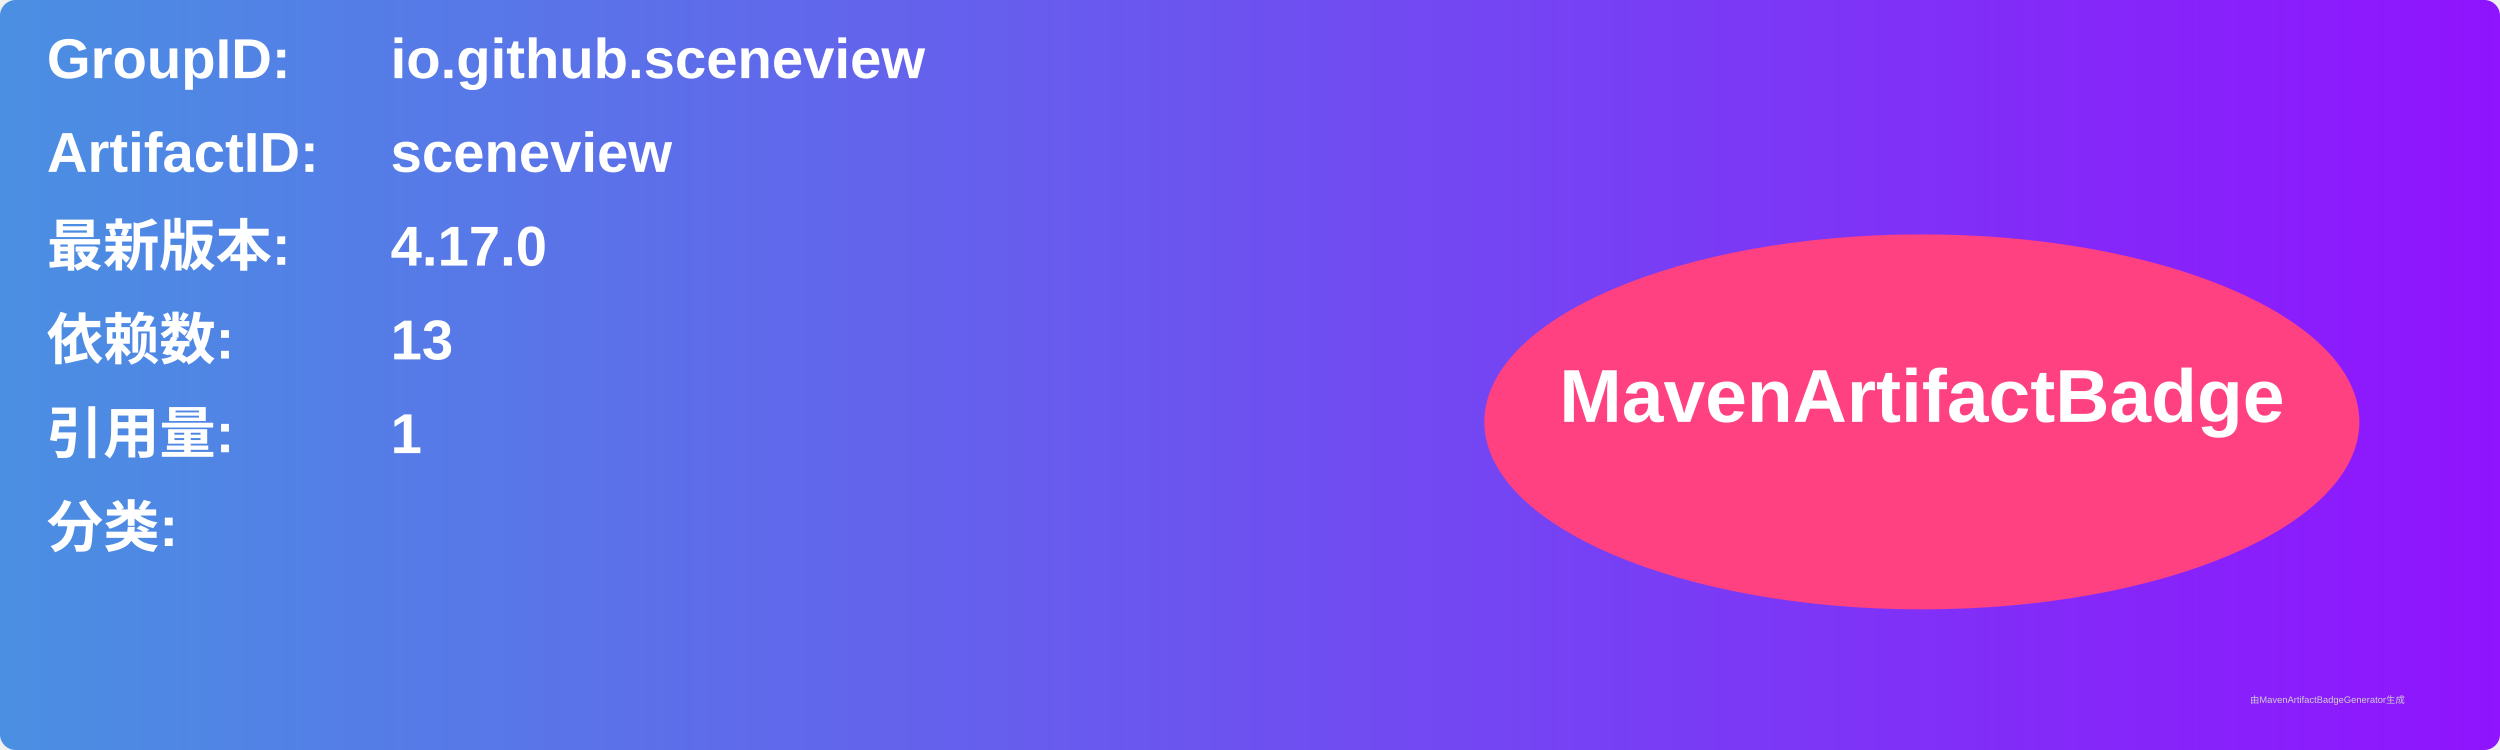
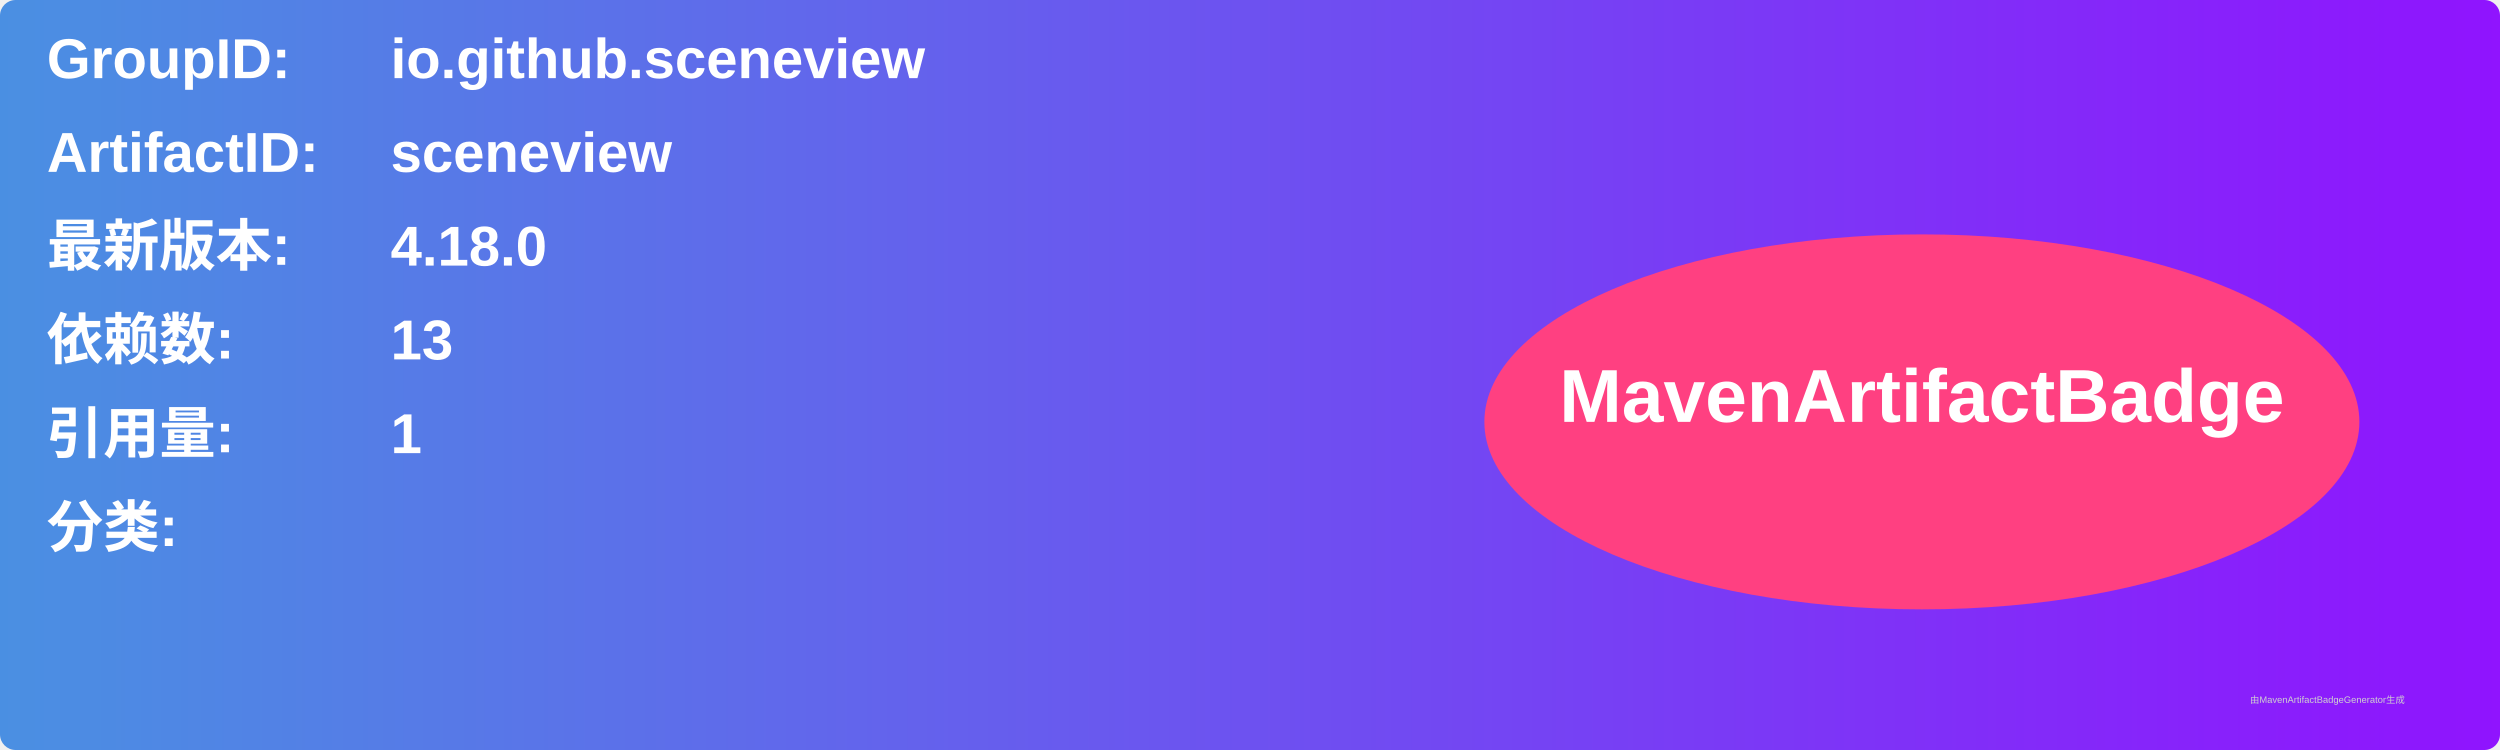
<svg xmlns="http://www.w3.org/2000/svg" width="800" height="240" viewBox="0 0 800 240">
  <linearGradient id="grad" x1="0%" y1="0%" x2="100%" y2="0%">
    <stop offset="0%" stop-color="#4a90e2" />
    <stop offset="100%" stop-color="#9013fe" />
  </linearGradient>
  <rect width="100%" height="100%" rx="5" ry="5" fill="url(#grad)" />
  <g transform="translate(15, 15)">
    <text x="0" y="10" font-family="Arial" font-size="18" fill="white" font-weight="bold" width="260">GroupID:</text>
    <text x="110" y="10" font-family="Arial" font-size="18" fill="white" font-weight="bold" width="460">io.github.sceneview</text>
    <text x="0" y="40" font-family="Arial" font-size="18" fill="white" font-weight="bold" width="260">ArtifactID:</text>
    <text x="110" y="40" font-family="Arial" font-size="18" fill="white" font-weight="bold" width="460">sceneview</text>
    <text x="0" y="70" font-family="Arial" font-size="18" fill="white" font-weight="bold">最新版本:</text>
    <text x="110" y="70" font-family="Arial" font-size="18" fill="white" font-weight="bold">
-       <tspan font-weight="bold">4.17.0</tspan>
+       <tspan font-weight="bold">4.18.0</tspan>
    </text>
    <text x="0" y="100" font-family="Arial" font-size="18" fill="white" font-weight="bold">依赖数: </text>
    <text x="110" y="100" font-family="Arial" font-size="18" fill="white">
      <tspan font-weight="bold">13</tspan>
    </text>
    <text x="0" y="130" font-family="Arial" font-size="18" fill="white" font-weight="bold">引用量: </text>
    <text x="110" y="130" font-family="Arial" font-size="18" fill="white">
      <tspan font-weight="bold">1</tspan>
    </text>
    <text x="0" y="160" font-family="Arial" font-size="18" fill="white" font-weight="bold">分类:</text>
    <text x="10" y="190" font-family="Arial" font-size="10" fill="white">
      <tspan font-weight="bold" />
    </text>
    <ellipse cx="600" cy="120" rx="140" ry="60" fill="#ff4081" />
    <text x="600" y="120" text-anchor="middle" font-family="Arial" font-size="24" fill="white" font-weight="bold">MavenArtifactBadge</text>
  </g>
  <text x="720" y="225" font-family="Arial" font-size="3" fill="#d0d0d0">由MavenArtifactBadgeGenerator生成</text>
</svg>
